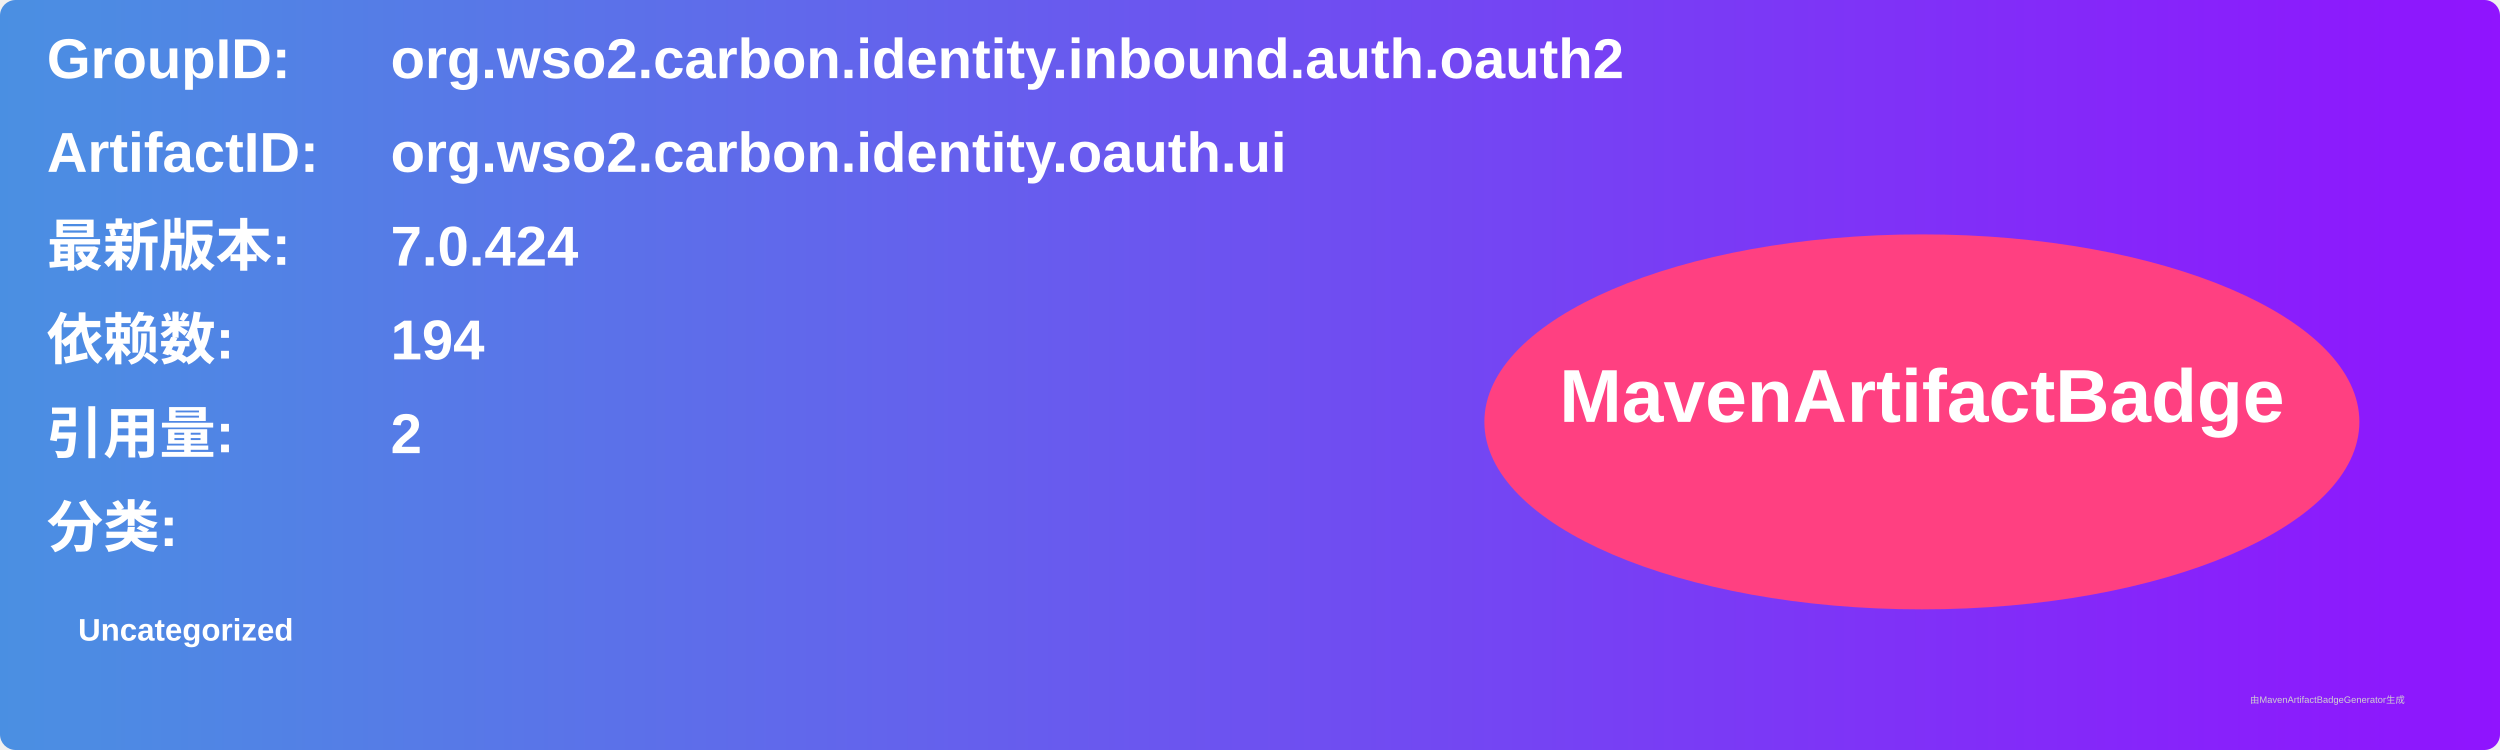
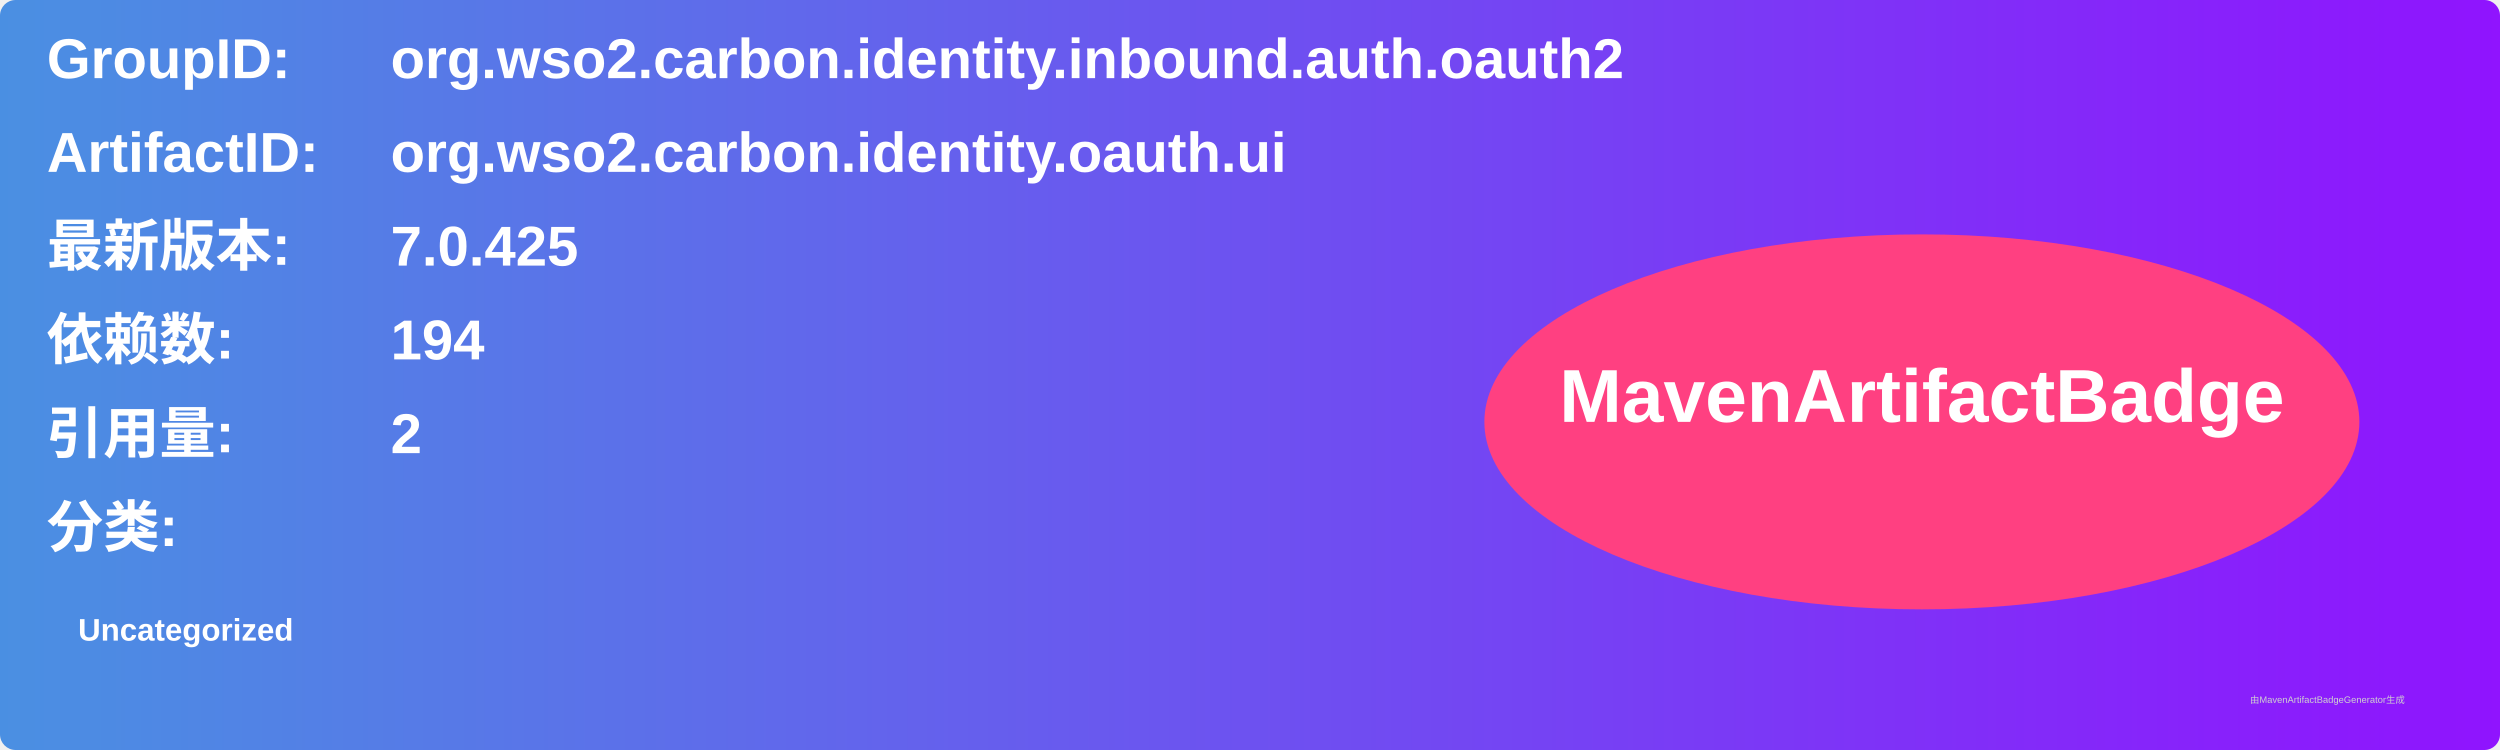
<svg xmlns="http://www.w3.org/2000/svg" width="800" height="240" viewBox="0 0 800 240">
  <linearGradient id="grad" x1="0%" y1="0%" x2="100%" y2="0%">
    <stop offset="0%" stop-color="#4a90e2" />
    <stop offset="100%" stop-color="#9013fe" />
  </linearGradient>
  <rect width="100%" height="100%" rx="5" ry="5" fill="url(#grad)" />
  <g transform="translate(15, 15)">
    <text x="0" y="10" font-family="Arial" font-size="18" fill="white" font-weight="bold" width="260">GroupID:</text>
    <text x="110" y="10" font-family="Arial" font-size="18" fill="white" font-weight="bold" width="460">org.wso2.carbon.identity.inbound.auth.oauth2</text>
    <text x="0" y="40" font-family="Arial" font-size="18" fill="white" font-weight="bold" width="260">ArtifactID:</text>
    <text x="110" y="40" font-family="Arial" font-size="18" fill="white" font-weight="bold" width="460">org.wso2.carbon.identity.oauth.ui</text>
    <text x="0" y="70" font-family="Arial" font-size="18" fill="white" font-weight="bold">最新版本:</text>
    <text x="110" y="70" font-family="Arial" font-size="18" fill="white" font-weight="bold">
-       <tspan font-weight="bold">7.0.424</tspan>
+       <tspan font-weight="bold">7.0.425</tspan>
    </text>
    <text x="0" y="100" font-family="Arial" font-size="18" fill="white" font-weight="bold">依赖数: </text>
    <text x="110" y="100" font-family="Arial" font-size="18" fill="white">
      <tspan font-weight="bold">194</tspan>
    </text>
    <text x="0" y="130" font-family="Arial" font-size="18" fill="white" font-weight="bold">引用量: </text>
    <text x="110" y="130" font-family="Arial" font-size="18" fill="white">
      <tspan font-weight="bold">2</tspan>
    </text>
    <text x="0" y="160" font-family="Arial" font-size="18" fill="white" font-weight="bold">分类:</text>
    <text x="10" y="190" font-family="Arial" font-size="10" fill="white">
      <tspan font-weight="bold">Uncategorized</tspan>
    </text>
    <ellipse cx="600" cy="120" rx="140" ry="60" fill="#ff4081" />
    <text x="600" y="120" text-anchor="middle" font-family="Arial" font-size="24" fill="white" font-weight="bold">MavenArtifactBadge</text>
  </g>
  <text x="720" y="225" font-family="Arial" font-size="3" fill="#d0d0d0">由MavenArtifactBadgeGenerator生成</text>
</svg>
